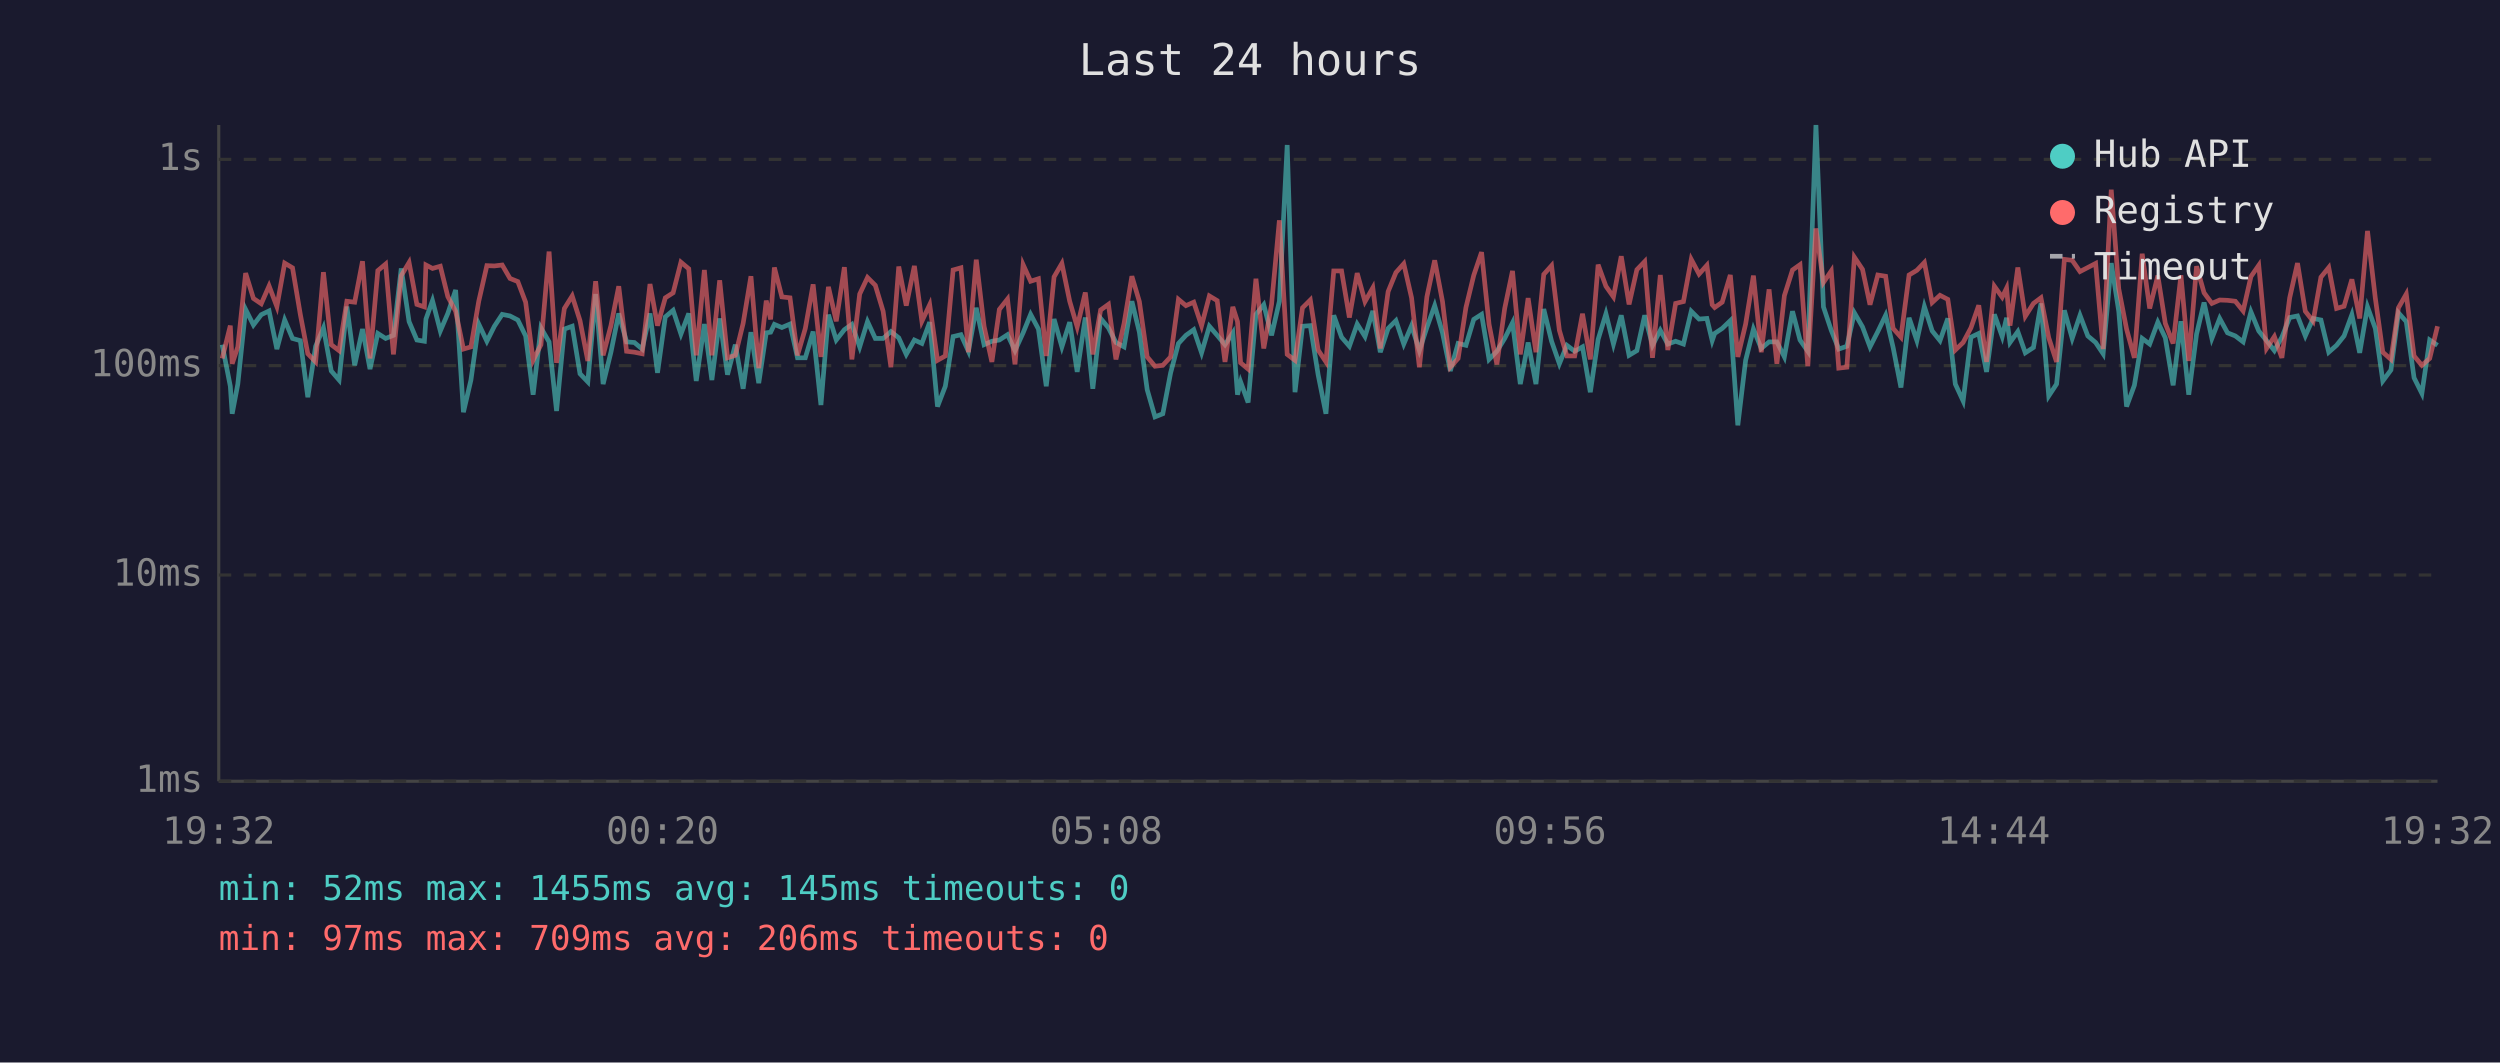
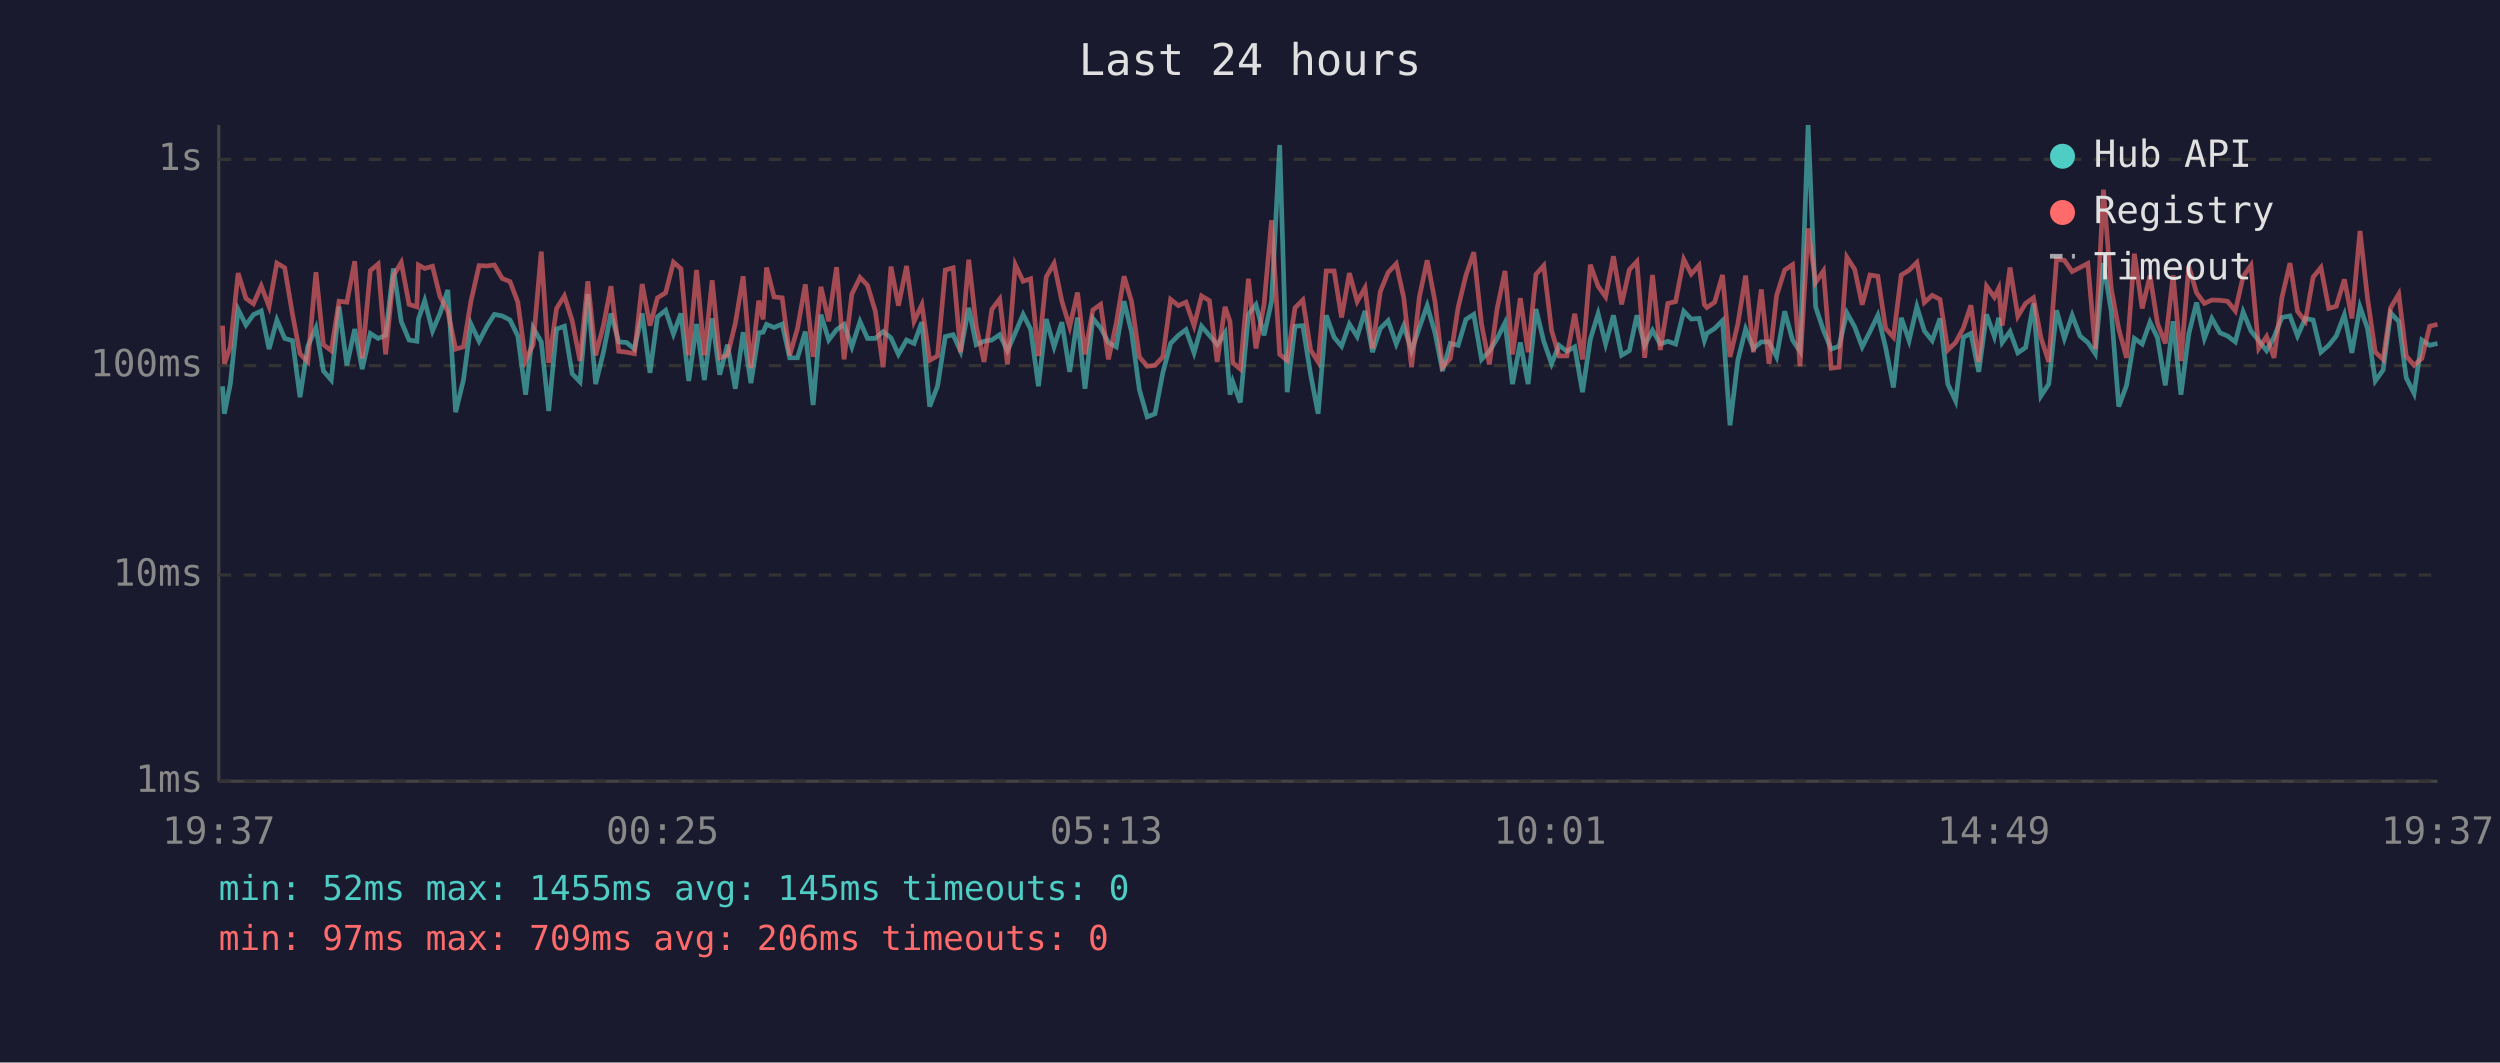
<svg xmlns="http://www.w3.org/2000/svg" viewBox="0 0 800 340" font-family="monospace" font-size="12">
  <rect width="800" height="340" fill="#1a1a2e" />
  <text x="400" y="24" fill="#e0e0e0" font-size="14" text-anchor="middle">Last 24 hours</text>
  <line x1="70" y1="40" x2="70" y2="250" stroke="#444" stroke-width="1" />
  <line x1="70" y1="250" x2="780" y2="250" stroke="#444" stroke-width="1" />
  <line x1="70" y1="250" x2="780" y2="250" stroke="#333" stroke-width="1" stroke-dasharray="4" />
  <text x="65" y="250" fill="#888" text-anchor="end" dominant-baseline="middle">1ms</text>
  <line x1="70" y1="184" x2="780" y2="184" stroke="#333" stroke-width="1" stroke-dasharray="4" />
  <text x="65" y="184" fill="#888" text-anchor="end" dominant-baseline="middle">10ms</text>
  <line x1="70" y1="117" x2="780" y2="117" stroke="#333" stroke-width="1" stroke-dasharray="4" />
  <text x="65" y="117" fill="#888" text-anchor="end" dominant-baseline="middle">100ms</text>
  <line x1="70" y1="51" x2="780" y2="51" stroke="#333" stroke-width="1" stroke-dasharray="4" />
  <text x="65" y="51" fill="#888" text-anchor="end" dominant-baseline="middle">1s</text>
-   <text x="70" y="270" fill="#888" text-anchor="middle">19:32</text>
-   <text x="212" y="270" fill="#888" text-anchor="middle">00:20</text>
-   <text x="354" y="270" fill="#888" text-anchor="middle">05:08</text>
-   <text x="496" y="270" fill="#888" text-anchor="middle">09:56</text>
-   <text x="638" y="270" fill="#888" text-anchor="middle">14:44</text>
-   <text x="780" y="270" fill="#888" text-anchor="middle">19:32</text>
-   <polyline points="71.1,110.3 73.7,123.6 74.3,132.4 76.1,122.9 78.6,99.0 81.1,104.0 83.6,100.7 86.1,99.5 88.6,111.7 91.1,102.4 93.6,108.3 96.1,109.0 98.5,127.1 101.0,110.8 103.5,104.9 106.0,118.7 108.5,121.6 111.0,98.1 113.5,116.9 116.0,105.3 118.4,118.1 120.9,106.7 123.4,108.3 125.9,107.3 128.4,85.9 130.9,102.9 133.4,108.8 135.8,109.2 136.3,102.1 138.4,96.2 140.9,105.9 143.3,100.3 145.8,92.8 148.3,131.9 150.7,121.6 153.2,103.7 155.8,109.2 158.2,104.4 160.7,100.6 163.2,101.1 165.7,102.4 168.2,107.5 170.6,126.3 173.1,104.9 175.7,109.4 178.1,131.5 180.6,105.3 183.1,104.4 185.6,119.6 188.1,122.2 190.6,94.1 193.0,122.9 195.5,112.7 198.0,100.3 200.5,109.4 203.0,109.6 205.5,111.7 208.0,100.3 210.4,119.3 212.9,101.4 215.4,99.3 217.9,106.9 220.4,100.3 222.8,121.9 225.4,103.7 227.8,121.6 230.3,101.9 232.8,119.9 235.3,110.3 237.8,124.4 240.3,106.3 242.8,122.6 245.2,106.5 246.6,106.3 247.8,103.8 250.2,104.8 252.8,103.7 255.2,114.5 257.7,114.5 260.2,106.1 262.7,129.6 265.1,100.7 267.6,108.8 270.2,105.5 272.6,103.8 275.1,111.0 277.6,102.9 280.1,108.3 282.6,108.3 285.1,106.1 287.6,108.1 290.0,113.4 292.6,108.8 295.0,109.9 297.5,103.1 300.0,130.1 302.5,123.6 305.0,107.7 307.5,107.1 309.9,112.4 312.4,98.5 314.9,110.3 317.4,109.2 319.8,108.8 322.4,107.1 324.8,112.2 327.4,106.5 329.8,100.6 332.3,105.3 334.8,123.6 337.3,102.1 339.8,111.0 342.3,103.1 344.7,119.0 347.3,101.6 349.7,124.4 352.2,101.9 354.7,104.9 357.1,109.6 359.7,111.0 362.2,96.4 364.6,106.3 367.1,124.7 369.6,133.4 372.1,132.4 374.6,119.3 377.1,109.9 379.5,107.3 382.0,105.5 384.5,112.9 387.0,104.4 389.5,107.3 392.0,110.3 394.5,106.5 396.0,126.3 397.0,122.2 399.4,128.8 401.9,100.6 404.4,97.5 406.9,107.3 409.4,96.4 411.9,46.4 414.4,125.5 416.8,104.4 419.3,104.2 421.8,119.9 424.3,132.4 426.8,100.9 429.3,107.9 431.8,110.8 434.3,103.7 436.8,107.7 439.3,99.5 441.7,112.7 444.2,105.1 446.7,102.6 449.2,110.1 451.7,104.2 454.2,112.2 456.6,104.8 459.1,97.8 461.6,106.5 464.1,118.7 466.6,109.9 469.1,110.5 471.6,102.2 474.1,100.6 476.5,115.0 479.0,112.4 481.5,108.3 484.0,103.3 486.5,122.9 489.0,109.6 491.5,122.9 494.0,98.9 496.5,109.2 499.0,116.4 501.4,110.5 503.9,112.4 506.4,111.0 508.9,125.5 511.4,108.6 513.9,100.4 516.3,110.1 518.8,100.9 521.3,113.7 523.8,112.2 526.3,100.9 528.8,110.5 531.3,105.7 533.7,110.1 536.2,109.2 538.7,110.1 541.2,99.6 543.7,102.1 546.2,101.9 547.9,109.0 548.7,106.7 551.1,105.1 553.7,102.6 556.1,136.1 558.6,115.3 561.1,105.3 563.6,111.5 566.1,109.4 568.6,109.4 571.0,114.2 573.6,99.6 576.0,108.8 578.5,112.4 581.1,40.0 583.5,98.2 586.0,105.7 588.4,111.7 591.0,110.8 593.4,100.1 596.0,104.6 598.4,111.0 600.9,106.1 603.4,100.9 605.8,111.2 608.3,124.0 610.9,101.7 613.4,109.0 615.8,98.1 618.3,105.9 620.8,109.0 623.3,101.9 625.7,122.9 628.2,128.3 630.7,107.9 633.2,106.7 635.7,119.0 638.2,100.6 640.7,107.7 642.1,101.7 643.2,109.6 645.7,106.1 648.1,112.9 650.7,111.2 653.1,97.1 655.6,126.7 658.1,122.9 660.6,99.3 663.1,108.3 665.6,100.9 668.1,107.5 670.6,109.6 673.0,113.2 675.6,84.2 678.0,99.6 680.5,130.1 683.0,123.3 685.5,108.3 687.9,110.1 690.5,103.1 692.9,108.1 695.4,123.3 697.9,102.8 700.4,126.3 702.9,106.9 705.3,96.8 707.8,108.3 710.3,101.9 712.8,106.5 715.3,107.5 717.8,109.4 720.3,99.8 722.8,105.9 725.3,109.0 727.8,112.2 730.2,107.9 732.7,101.6 735.2,101.1 737.7,107.5 740.2,101.9 742.7,102.4 745.2,112.7 747.7,110.5 750.1,107.5 752.6,100.7 755.1,112.9 757.6,98.2 760.1,105.1 762.5,121.9 765.1,118.4 767.5,100.1 770.0,102.9 772.5,120.9 775.0,125.9 777.5,108.8 780.0,110.5" fill="none" stroke="#4ecdc4" stroke-width="1.5" opacity="0.6" />
-   <polyline points="71.1,114.7 73.7,104.2 74.3,116.4 76.1,111.0 78.6,87.4 81.1,95.5 83.6,97.2 86.1,91.5 88.6,98.1 91.1,84.2 93.6,85.7 96.1,100.6 98.5,113.2 101.0,115.8 103.5,87.1 106.0,110.3 108.5,112.2 111.0,96.4 113.5,96.7 116.0,83.6 118.4,114.7 120.9,86.6 123.4,84.5 125.9,113.4 128.4,88.2 130.9,84.0 133.4,97.4 135.8,98.2 136.3,84.8 138.4,85.9 140.9,85.2 143.3,94.9 145.8,99.6 148.3,111.7 150.7,111.0 153.2,96.4 155.8,85.0 158.2,85.1 160.7,84.8 163.2,89.1 165.7,90.1 168.2,96.7 170.6,115.3 173.1,110.3 175.7,80.5 178.1,116.1 180.6,98.7 183.1,94.7 185.6,102.6 188.1,115.5 190.6,90.0 193.0,113.7 195.5,104.2 198.0,91.6 200.5,112.4 203.0,112.7 205.5,113.2 208.0,90.9 210.4,104.2 212.9,95.3 215.4,93.7 217.9,83.9 220.4,86.0 222.8,113.7 225.4,86.4 227.8,113.7 230.3,89.7 232.8,114.5 235.3,113.7 237.8,103.5 240.3,88.4 242.8,117.8 245.2,96.2 246.6,102.2 247.8,85.6 250.2,95.0 252.8,95.3 255.2,113.7 257.7,105.1 260.2,91.0 262.7,114.2 265.1,91.8 267.6,102.8 270.2,85.5 272.6,115.0 275.1,94.1 277.6,88.8 280.1,91.3 282.6,99.6 285.1,117.5 287.6,85.3 290.0,97.8 292.6,85.1 295.0,102.8 297.5,97.5 300.0,115.3 302.5,113.9 305.0,86.4 307.5,85.7 309.9,112.7 312.4,83.1 314.9,104.4 317.4,115.8 319.8,99.0 322.4,95.7 324.8,116.6 327.4,84.7 329.8,90.0 332.3,89.2 334.8,113.9 337.3,88.6 339.8,84.3 342.3,96.4 344.7,104.6 347.3,93.6 349.7,113.4 352.2,99.2 354.7,97.4 357.1,115.0 359.7,103.5 362.2,88.4 364.6,96.5 367.1,114.2 369.6,117.2 372.1,116.9 374.6,114.2 377.1,95.8 379.5,97.8 382.0,96.7 384.5,104.2 387.0,94.7 389.5,96.2 392.0,115.8 394.5,98.2 396.0,102.9 397.0,116.1 399.4,118.1 401.9,89.2 404.4,111.5 406.9,97.4 409.4,70.5 411.9,113.4 414.4,115.3 416.8,98.5 419.3,96.0 421.8,112.0 424.3,115.8 426.8,86.7 429.3,86.7 431.8,101.6 434.3,87.4 436.8,96.5 439.3,92.1 441.7,111.5 444.2,93.3 446.7,87.2 449.2,84.4 451.7,95.3 454.2,117.5 456.6,95.0 459.1,83.3 461.6,96.5 464.1,117.5 466.6,114.7 469.1,98.4 471.6,88.1 474.1,80.7 476.5,103.8 479.0,116.6 481.5,98.7 484.0,86.7 486.5,113.4 489.0,95.4 491.5,112.7 494.0,87.8 496.5,85.0 499.0,105.7 501.4,113.9 503.9,113.9 506.4,100.4 508.9,115.0 511.4,84.7 513.9,91.6 516.3,95.0 518.8,82.0 521.3,97.4 523.8,86.3 526.3,83.7 528.8,114.5 531.3,88.0 533.7,112.0 536.2,97.1 538.7,96.5 541.2,83.0 543.7,87.7 546.2,84.9 547.9,97.5 548.7,98.4 551.1,96.7 553.7,88.0 556.1,114.2 558.6,103.7 561.1,88.2 563.6,112.7 566.1,92.6 568.6,116.4 571.0,94.6 573.6,86.4 576.0,84.7 578.5,117.2 581.1,73.1 583.5,90.4 586.0,86.7 588.4,117.8 591.0,117.5 593.4,82.3 596.0,86.2 598.4,97.5 600.9,88.0 603.4,88.4 605.8,105.1 608.3,107.9 610.9,88.0 613.4,86.5 615.8,84.0 618.3,96.8 620.8,94.5 623.3,95.8 625.7,112.0 628.2,109.6 630.7,104.9 633.2,97.7 635.7,115.8 638.2,91.6 640.7,95.1 642.1,92.2 643.2,104.2 645.7,85.6 648.1,101.2 650.7,97.1 653.1,95.3 655.6,108.1 658.1,115.8 660.6,83.0 663.1,83.3 665.6,86.9 668.1,85.6 670.6,84.3 673.0,111.7 675.6,60.7 678.0,92.4 680.5,105.3 683.0,114.5 685.5,81.2 687.9,98.7 690.5,88.2 692.9,103.5 695.4,109.9 697.9,88.1 700.4,115.5 702.9,85.2 705.3,93.7 707.8,97.1 710.3,96.0 712.8,96.1 715.3,96.4 717.8,99.5 720.3,88.5 722.8,84.9 725.3,111.5 727.8,107.7 730.2,114.5 732.7,95.3 735.2,84.2 737.7,99.6 740.2,102.8 742.7,88.7 745.2,85.6 747.7,98.7 750.1,98.0 752.6,89.4 755.1,101.9 757.6,73.9 760.1,95.4 762.5,112.7 765.1,115.0 767.5,98.5 770.0,94.1 772.5,113.9 775.0,116.9 777.5,114.7 780.0,104.4" fill="none" stroke="#ff6b6b" stroke-width="1.5" opacity="0.6" />
+   <text x="70" y="270" fill="#888" text-anchor="middle">19:37</text>
+   <text x="212" y="270" fill="#888" text-anchor="middle">00:25</text>
+   <text x="354" y="270" fill="#888" text-anchor="middle">05:13</text>
+   <text x="496" y="270" fill="#888" text-anchor="middle">10:01</text>
+   <text x="638" y="270" fill="#888" text-anchor="middle">14:49</text>
+   <text x="780" y="270" fill="#888" text-anchor="middle">19:37</text>
+   <polyline points="71.2,123.6 71.8,132.4 73.7,122.9 76.2,99.0 78.7,104.0 81.1,100.7 83.6,99.5 86.1,111.7 88.6,102.4 91.1,108.3 93.6,109.0 96.0,127.1 98.5,110.8 101.1,104.9 103.5,118.7 106.0,121.6 108.5,98.1 111.0,116.9 113.5,105.3 115.9,118.1 118.5,106.7 121.0,108.3 123.4,107.3 125.9,85.9 128.4,102.9 130.9,108.8 133.4,109.2 133.9,102.1 135.9,96.2 138.4,105.9 140.8,100.3 143.3,92.8 145.8,131.9 148.3,121.6 150.7,103.7 153.3,109.2 155.8,104.4 158.2,100.6 160.7,101.1 163.2,102.4 165.7,107.5 168.2,126.3 170.6,104.9 173.2,109.4 175.6,131.5 178.1,105.3 180.6,104.4 183.1,119.6 185.6,122.2 188.1,94.1 190.6,122.9 193.1,112.7 195.5,100.3 198.0,109.4 200.5,109.6 203.0,111.7 205.5,100.3 208.0,119.3 210.4,101.4 213.0,99.3 215.5,106.9 217.9,100.3 220.4,121.9 222.9,103.7 225.4,121.6 227.9,101.9 230.3,119.9 232.8,110.3 235.3,124.4 237.8,106.3 240.3,122.6 242.8,106.5 244.2,106.3 245.3,103.8 247.7,104.8 250.3,103.7 252.7,114.5 255.2,114.5 257.7,106.1 260.2,129.6 262.7,100.7 265.2,108.8 267.7,105.5 270.1,103.8 272.6,111.0 275.2,102.9 277.6,108.3 280.1,108.3 282.6,106.1 285.1,108.1 287.5,113.4 290.1,108.8 292.5,109.9 295.0,103.1 297.5,130.1 300.0,123.6 302.5,107.7 305.0,107.1 307.4,112.4 310.0,98.5 312.4,110.3 314.9,109.2 317.4,108.8 319.9,107.1 322.4,112.2 324.9,106.5 327.4,100.6 329.8,105.3 332.3,123.6 334.8,102.1 337.3,111.0 339.8,103.1 342.3,119.0 344.8,101.6 347.2,124.4 349.7,101.9 352.2,104.9 354.7,109.6 357.2,111.0 359.7,96.4 362.1,106.3 364.6,124.7 367.1,133.4 369.6,132.4 372.1,119.3 374.6,109.9 377.1,107.3 379.5,105.5 382.1,112.9 384.5,104.4 387.0,107.3 389.5,110.3 392.0,106.5 393.6,126.3 394.5,122.2 396.9,128.8 399.5,100.6 401.9,97.5 404.5,107.3 406.9,96.4 409.5,46.4 411.9,125.5 414.4,104.4 416.9,104.2 419.4,119.9 421.8,132.4 424.4,100.9 426.9,107.9 429.3,110.8 431.8,103.7 434.3,107.7 436.8,99.5 439.2,112.7 441.7,105.1 444.2,102.6 446.8,110.1 449.2,104.2 451.7,112.2 454.2,104.8 456.7,97.8 459.2,106.5 461.6,118.7 464.1,109.9 466.6,110.5 469.1,102.2 471.6,100.6 474.1,115.0 476.6,112.4 479.1,108.3 481.6,103.3 484.0,122.9 486.5,109.6 489.0,122.9 491.5,98.9 494.0,109.2 496.5,116.4 498.9,110.5 501.4,112.4 503.9,111.0 506.4,125.5 508.9,108.6 511.4,100.4 513.8,110.1 516.3,100.9 518.9,113.7 521.4,112.2 523.8,100.9 526.3,110.5 528.8,105.7 531.3,110.1 533.7,109.2 536.2,110.1 538.8,99.6 541.2,102.1 543.7,101.9 545.4,109.0 546.2,106.7 548.7,105.1 551.2,102.6 553.6,136.1 556.1,115.3 558.6,105.3 561.1,111.5 563.6,109.4 566.1,109.4 568.5,114.2 571.1,99.6 573.6,108.8 576.0,112.4 578.6,40.0 581.0,98.2 583.5,105.7 586.0,111.7 588.5,110.8 591.0,100.1 593.5,104.6 595.9,111.0 598.4,106.1 600.9,100.9 603.4,111.2 605.9,124.0 608.4,101.7 610.9,109.0 613.4,98.1 615.8,105.9 618.3,109.0 620.8,101.9 623.3,122.9 625.8,128.3 628.3,107.9 630.7,106.7 633.2,119.0 635.7,100.6 638.2,107.7 639.6,101.7 640.7,109.6 643.2,106.1 645.7,112.9 648.2,111.2 650.7,97.1 653.1,126.7 655.6,122.9 658.1,99.3 660.6,108.3 663.1,100.9 665.6,107.5 668.1,109.6 670.5,113.2 673.1,84.2 675.6,99.6 678.0,130.1 680.5,123.3 683.0,108.3 685.5,110.1 688.0,103.1 690.4,108.1 692.9,123.3 695.4,102.8 697.9,126.3 700.4,106.9 702.9,96.8 705.4,108.3 707.8,101.9 710.4,106.5 712.8,107.5 715.3,109.4 717.8,99.8 720.3,105.9 722.8,109.0 725.3,112.2 727.7,107.9 730.2,101.6 732.8,101.1 735.2,107.5 737.7,101.9 740.2,102.4 742.7,112.7 745.2,110.5 747.6,107.5 750.2,100.7 752.6,112.9 755.2,98.2 757.6,105.1 760.1,121.9 762.6,118.4 765.0,100.1 767.6,102.9 770.0,120.9 772.5,125.9 775.0,108.8 777.5,110.5 780.0,109.9" fill="none" stroke="#4ecdc4" stroke-width="1.5" opacity="0.6" />
+   <polyline points="71.2,104.2 71.8,116.4 73.7,111.0 76.2,87.4 78.7,95.5 81.1,97.2 83.6,91.5 86.1,98.1 88.6,84.2 91.1,85.7 93.6,100.6 96.0,113.2 98.5,115.8 101.1,87.1 103.5,110.3 106.0,112.2 108.5,96.4 111.0,96.7 113.5,83.6 115.9,114.7 118.5,86.6 121.0,84.5 123.4,113.4 125.9,88.2 128.4,84.0 130.9,97.4 133.4,98.2 133.9,84.8 135.9,85.9 138.4,85.2 140.8,94.9 143.3,99.6 145.8,111.7 148.3,111.0 150.7,96.4 153.3,85.0 155.8,85.1 158.2,84.8 160.7,89.1 163.2,90.1 165.7,96.7 168.2,115.3 170.6,110.3 173.2,80.5 175.6,116.1 178.1,98.7 180.6,94.7 183.1,102.6 185.6,115.5 188.1,90.0 190.6,113.7 193.1,104.2 195.5,91.6 198.0,112.4 200.5,112.7 203.0,113.2 205.5,90.9 208.0,104.2 210.4,95.3 213.0,93.7 215.5,83.9 217.9,86.0 220.4,113.7 222.9,86.4 225.4,113.7 227.9,89.7 230.3,114.5 232.8,113.7 235.3,103.5 237.8,88.4 240.3,117.8 242.8,96.2 244.2,102.2 245.3,85.6 247.7,95.0 250.3,95.3 252.7,113.7 255.2,105.1 257.7,91.0 260.2,114.2 262.7,91.8 265.2,102.8 267.7,85.5 270.1,115.0 272.6,94.1 275.2,88.8 277.6,91.3 280.1,99.6 282.6,117.5 285.1,85.3 287.5,97.8 290.1,85.1 292.5,102.8 295.0,97.5 297.5,115.3 300.0,113.9 302.5,86.4 305.0,85.7 307.4,112.7 310.0,83.1 312.4,104.4 314.9,115.8 317.4,99.0 319.9,95.7 322.4,116.6 324.9,84.7 327.4,90.0 329.8,89.2 332.3,113.9 334.8,88.6 337.3,84.3 339.8,96.4 342.3,104.6 344.8,93.6 347.2,113.4 349.7,99.2 352.2,97.4 354.7,115.0 357.2,103.5 359.7,88.4 362.1,96.5 364.6,114.2 367.1,117.2 369.6,116.9 372.1,114.2 374.6,95.8 377.1,97.8 379.5,96.7 382.1,104.2 384.5,94.7 387.0,96.2 389.5,115.8 392.0,98.2 393.6,102.9 394.5,116.1 396.9,118.1 399.5,89.2 401.9,111.5 404.5,97.4 406.9,70.5 409.5,113.4 411.9,115.3 414.4,98.5 416.9,96.0 419.4,112.0 421.8,115.8 424.4,86.7 426.9,86.7 429.3,101.6 431.8,87.4 434.3,96.5 436.8,92.1 439.2,111.5 441.7,93.3 444.2,87.2 446.8,84.4 449.2,95.3 451.7,117.5 454.2,95.0 456.7,83.3 459.2,96.5 461.6,117.5 464.1,114.7 466.6,98.4 469.1,88.1 471.6,80.7 474.1,103.8 476.6,116.6 479.1,98.7 481.6,86.7 484.0,113.4 486.5,95.4 489.0,112.7 491.5,87.8 494.0,85.0 496.5,105.7 498.9,113.9 501.4,113.9 503.9,100.4 506.4,115.0 508.9,84.7 511.4,91.6 513.8,95.0 516.3,82.0 518.9,97.4 521.4,86.3 523.8,83.7 526.3,114.5 528.8,88.0 531.3,112.0 533.7,97.1 536.2,96.5 538.8,83.0 541.2,87.7 543.7,84.9 545.4,97.5 546.2,98.4 548.7,96.7 551.2,88.0 553.6,114.2 556.1,103.7 558.6,88.2 561.1,112.7 563.6,92.6 566.1,116.4 568.5,94.6 571.1,86.4 573.6,84.7 576.0,117.2 578.6,73.1 581.0,90.4 583.5,86.7 586.0,117.8 588.5,117.5 591.0,82.3 593.5,86.2 595.9,97.5 598.4,88.0 600.9,88.4 603.4,105.1 605.9,107.9 608.4,88.0 610.9,86.5 613.4,84.0 615.8,96.8 618.3,94.5 620.8,95.8 623.3,112.0 625.8,109.6 628.3,104.9 630.7,97.7 633.2,115.8 635.7,91.6 638.2,95.1 639.6,92.2 640.7,104.2 643.2,85.6 645.7,101.2 648.2,97.1 650.7,95.3 653.1,108.1 655.6,115.8 658.1,83.0 660.6,83.3 663.1,86.9 665.6,85.6 668.1,84.3 670.5,111.7 673.1,60.7 675.6,92.4 678.0,105.3 680.5,114.5 683.0,81.2 685.5,98.7 688.0,88.2 690.4,103.5 692.9,109.9 695.4,88.1 697.9,115.5 700.4,85.2 702.9,93.7 705.4,97.1 707.8,96.0 710.4,96.1 712.8,96.4 715.3,99.5 717.8,88.5 720.3,84.9 722.8,111.5 725.3,107.7 727.7,114.5 730.2,95.3 732.8,84.2 735.2,99.6 737.7,102.8 740.2,88.7 742.7,85.6 745.2,98.7 747.6,98.0 750.2,89.4 752.6,101.9 755.2,73.9 757.6,95.4 760.1,112.7 762.6,115.0 765.0,98.5 767.6,94.1 770.0,113.9 772.5,116.9 775.0,114.7 777.5,104.4 780.0,103.8" fill="none" stroke="#ff6b6b" stroke-width="1.5" opacity="0.6" />
  <circle cx="660" cy="50" r="4" fill="#4ecdc4" />
  <text x="670" y="50" fill="#e0e0e0" dominant-baseline="middle">Hub API</text>
  <circle cx="660" cy="68" r="4" fill="#ff6b6b" />
  <text x="670" y="68" fill="#e0e0e0" dominant-baseline="middle">Registry</text>
  <line x1="656" y1="82" x2="664" y2="82" stroke="#e0e0e0" stroke-width="1.5" stroke-dasharray="4,3" opacity="0.7" />
  <text x="670" y="86" fill="#e0e0e0" dominant-baseline="middle">Timeout</text>
  <text x="70" y="288" fill="#4ecdc4" font-size="11">min: 52ms  max: 1455ms  avg: 145ms  timeouts: 0</text>
  <text x="70" y="304" fill="#ff6b6b" font-size="11">min: 97ms  max: 709ms  avg: 206ms  timeouts: 0</text>
</svg>
